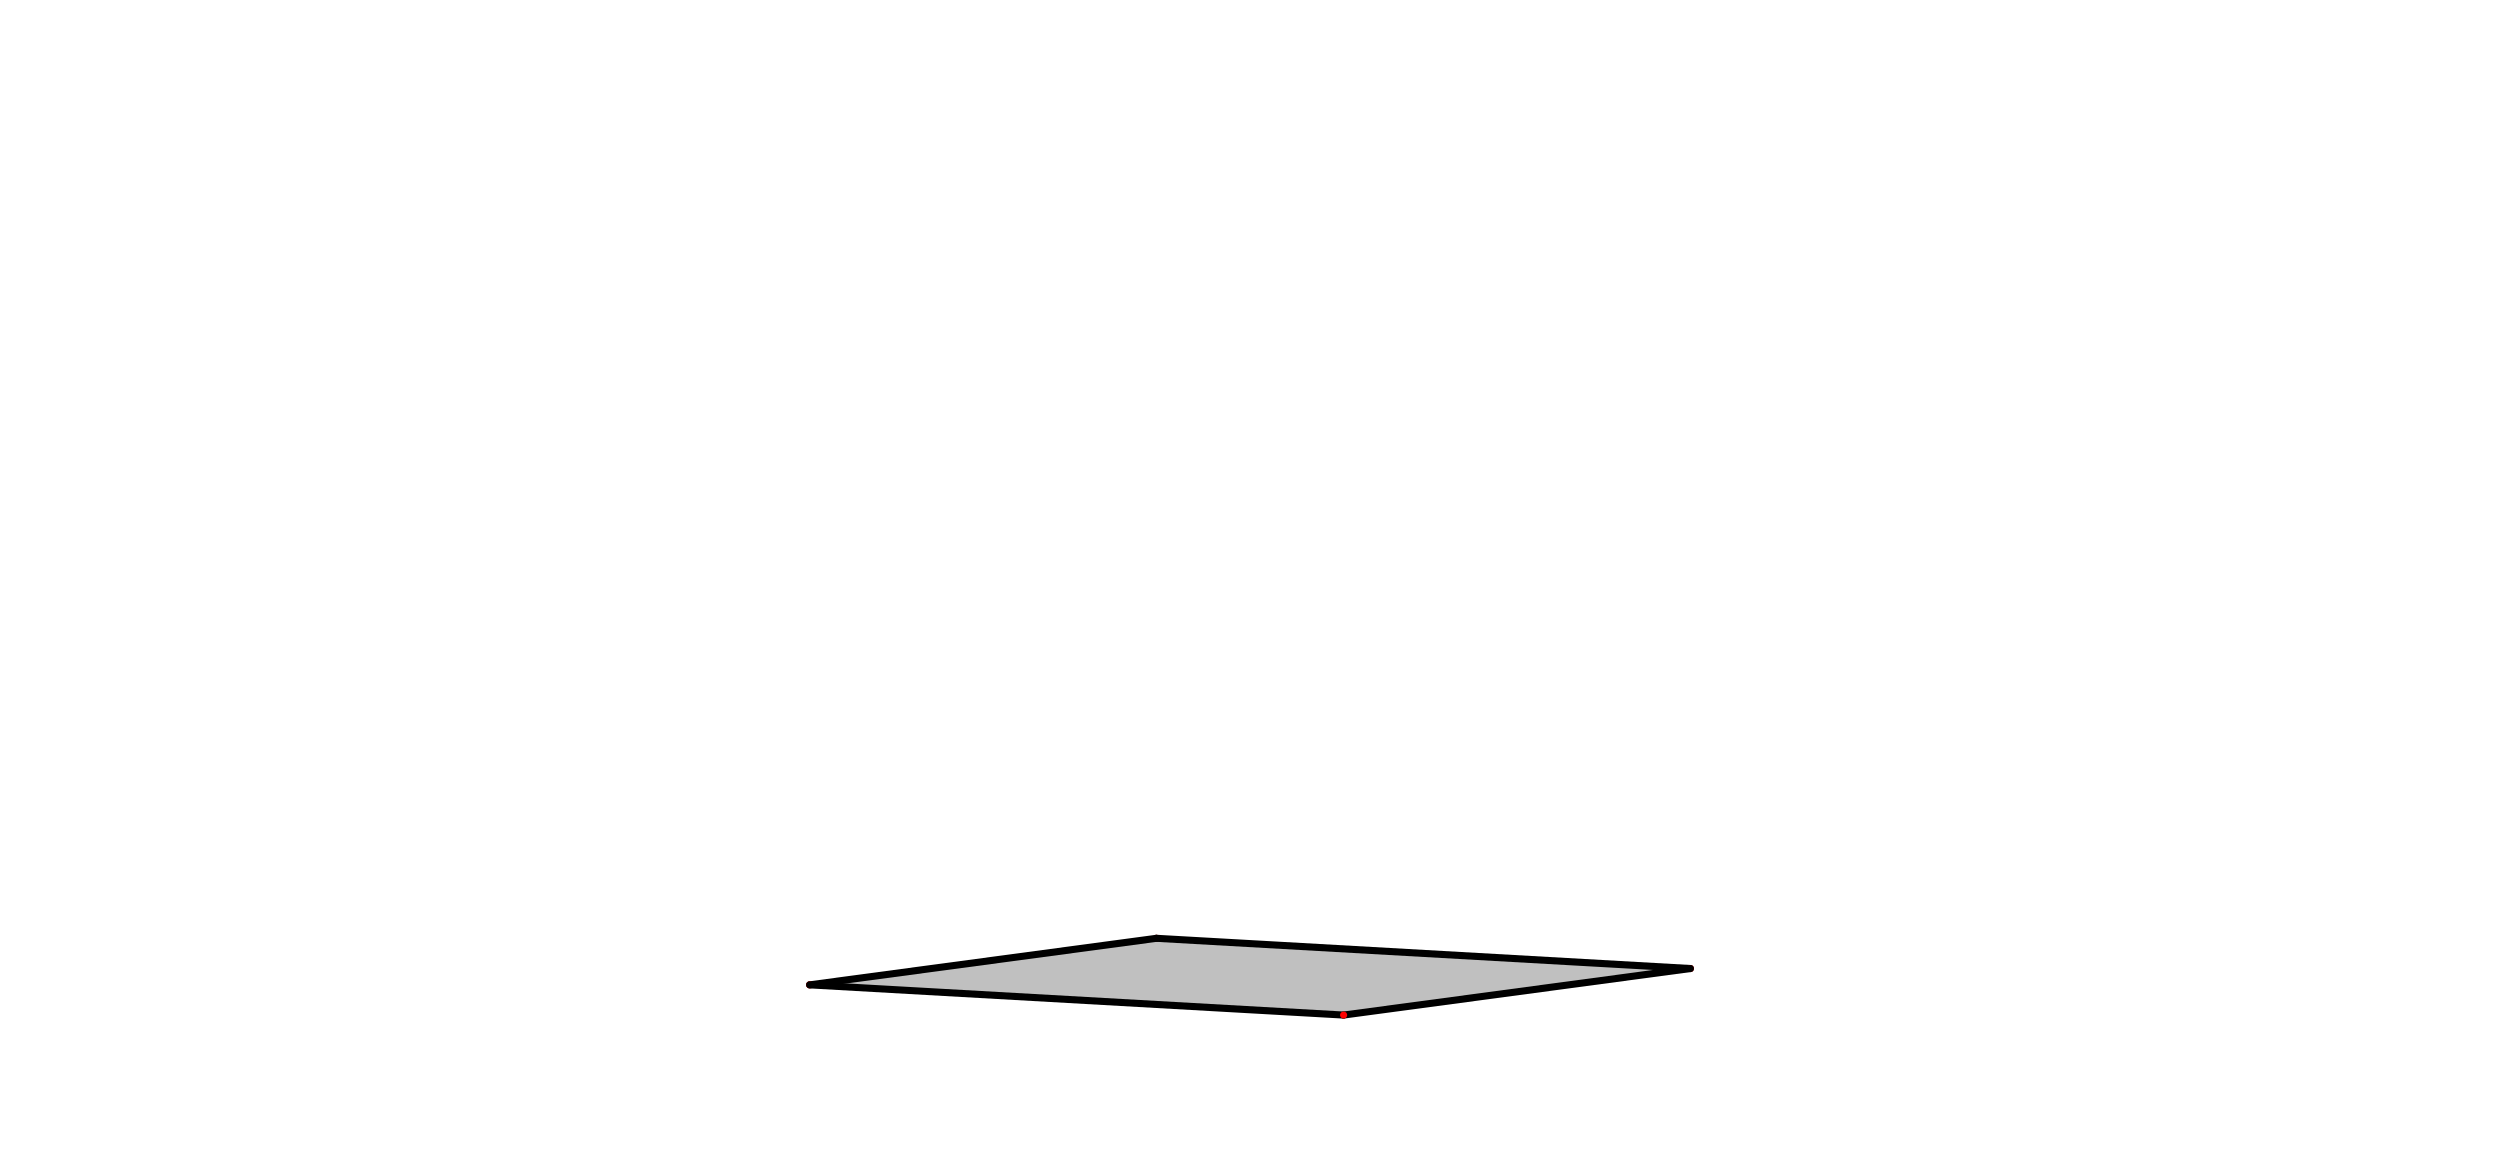
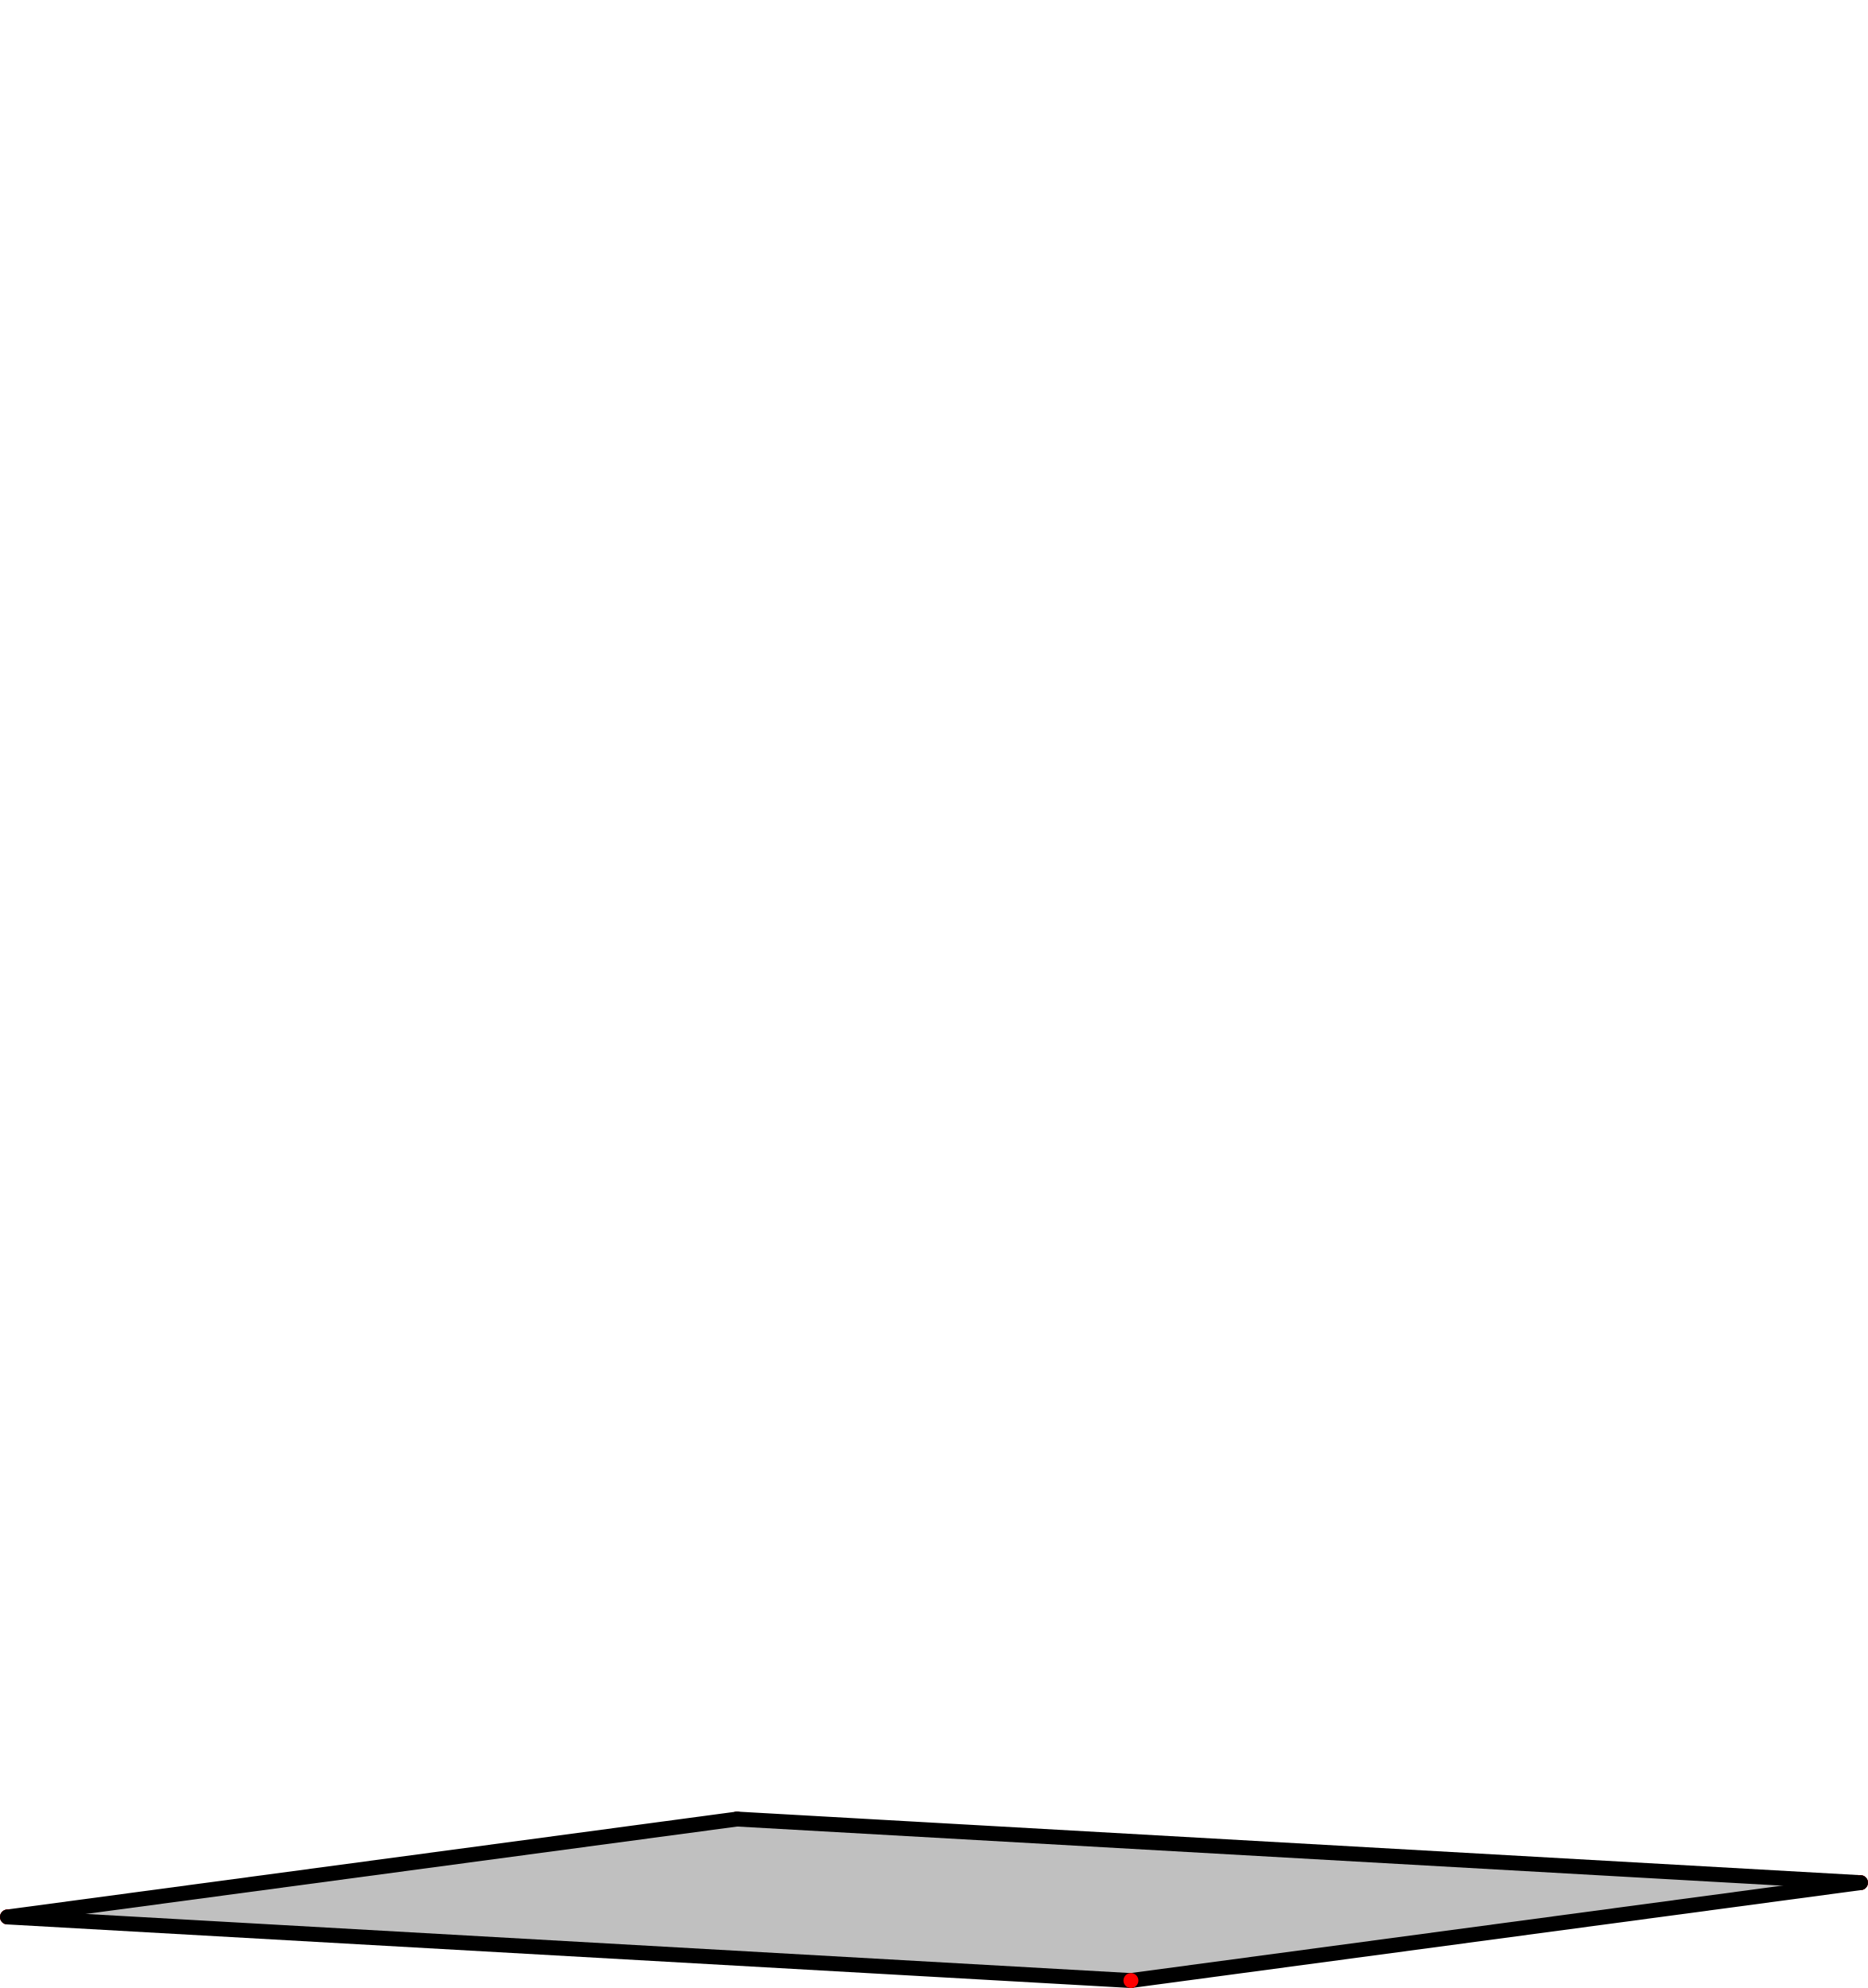
- <svg width="1412" height="651">
+ <svg xmlns="http://www.w3.org/2000/svg" width="501.441" height="533.688" version="1.1" id="svg1">
+   <defs id="defs1" />
  <style id="style">
		.arc0 {
			fill:none;
			fill-rule:evenodd;
			stroke:black;
			stroke-width:4;
			stroke-linecap:round;
			stroke-linejoin:round;
			stroke-opacity:1;
		}
		.arc1 {
			fill:none;
			fill-rule:evenodd;
			stroke:red;
			stroke-width:4;
			stroke-linecap:round;
			stroke-linejoin:round;
			stroke-opacity:1;
		}
		.arc2 {
			fill:none;
			fill-rule:evenodd;
			stroke:blue;
			stroke-width:4;
			stroke-linecap:round;
			stroke-linejoin:round;
			stroke-opacity:1;
		}
		.arc3 {
			fill:none;
			fill-rule:evenodd;
			stroke:green;
			stroke-width:4;
			stroke-linecap:round;
			stroke-linejoin:round;
			stroke-opacity:1;
		}
		.topological-dart {
			fill:#000000;
			stroke:#000000;
			stroke-width:0;
			stroke-linecap:round;
			stroke-linejoin:round;
			stroke-dasharray:none;
			paint-order:markers fill stroke;
		}
	</style>
-   <polygon points="653.133,529.953 954.721,547.023 954.721,547.023 758.867,573.308 758.867,573.308 457.28,556.239 457.28,556.239 653.133,529.953 " id="face_7_6_5_4_3_2_1_0" style="fill:rgb(192,192,192);stroke:none" opacity="1.0" />
-   <line class="arc1" id="link0_@1_1" x1="653.133" y1="529.953" x2="653.133" y2="529.953" />
-   <line class="arc0" id="link0_@0_7" x1="653.133" y1="529.953" x2="954.721" y2="547.023" />
-   <line class="arc0" id="link1_@0_2" x1="653.133" y1="529.953" x2="457.28" y2="556.239" />
-   <line class="arc1" id="link6_@1_7" x1="954.721" y1="547.023" x2="954.721" y2="547.023" />
-   <line class="arc0" id="link6_@0_5" x1="954.721" y1="547.023" x2="758.867" y2="573.308" />
-   <line class="arc1" id="link2_@1_3" x1="457.28" y1="556.239" x2="457.28" y2="556.239" />
-   <line class="arc0" id="link3_@0_4" x1="457.28" y1="556.239" x2="758.867" y2="573.308" />
-   <line class="arc1" id="link4_@1_5" x1="758.867" y1="573.308" x2="758.867" y2="573.308" />
+   <g id="g1" transform="translate(0,486.3332)">
+     <polygon points="653.133,529.953 954.721,547.023 758.867,573.308 457.28,556.239 " id="face_7_6_5_4_3_2_1_0" style="fill:#c0c0c0;stroke:none" opacity="1" transform="translate(-455.2797,-527.9534)" />
+     <line class="arc1" id="link0_@1_1" x1="197.853" y1="2" x2="197.853" y2="2" />
+     <line class="arc0" id="link0_@0_7" x1="197.853" y1="2" x2="499.441" y2="19.07" />
+     <line class="arc0" id="link1_@0_2" x1="197.853" y1="2" x2="2" y2="28.285" />
+     <line class="arc1" id="link6_@1_7" x1="499.441" y1="19.07" x2="499.441" y2="19.07" />
+     <line class="arc0" id="link6_@0_5" x1="499.441" y1="19.07" x2="303.588" y2="45.355" />
+     <line class="arc1" id="link2_@1_3" x1="2" y1="28.285" x2="2" y2="28.285" />
+     <line class="arc0" id="link3_@0_4" x1="2" y1="28.285" x2="303.588" y2="45.355" />
+     <line class="arc1" id="link4_@1_5" x1="303.588" y1="45.355" x2="303.588" y2="45.355" />
+   </g>
</svg>
